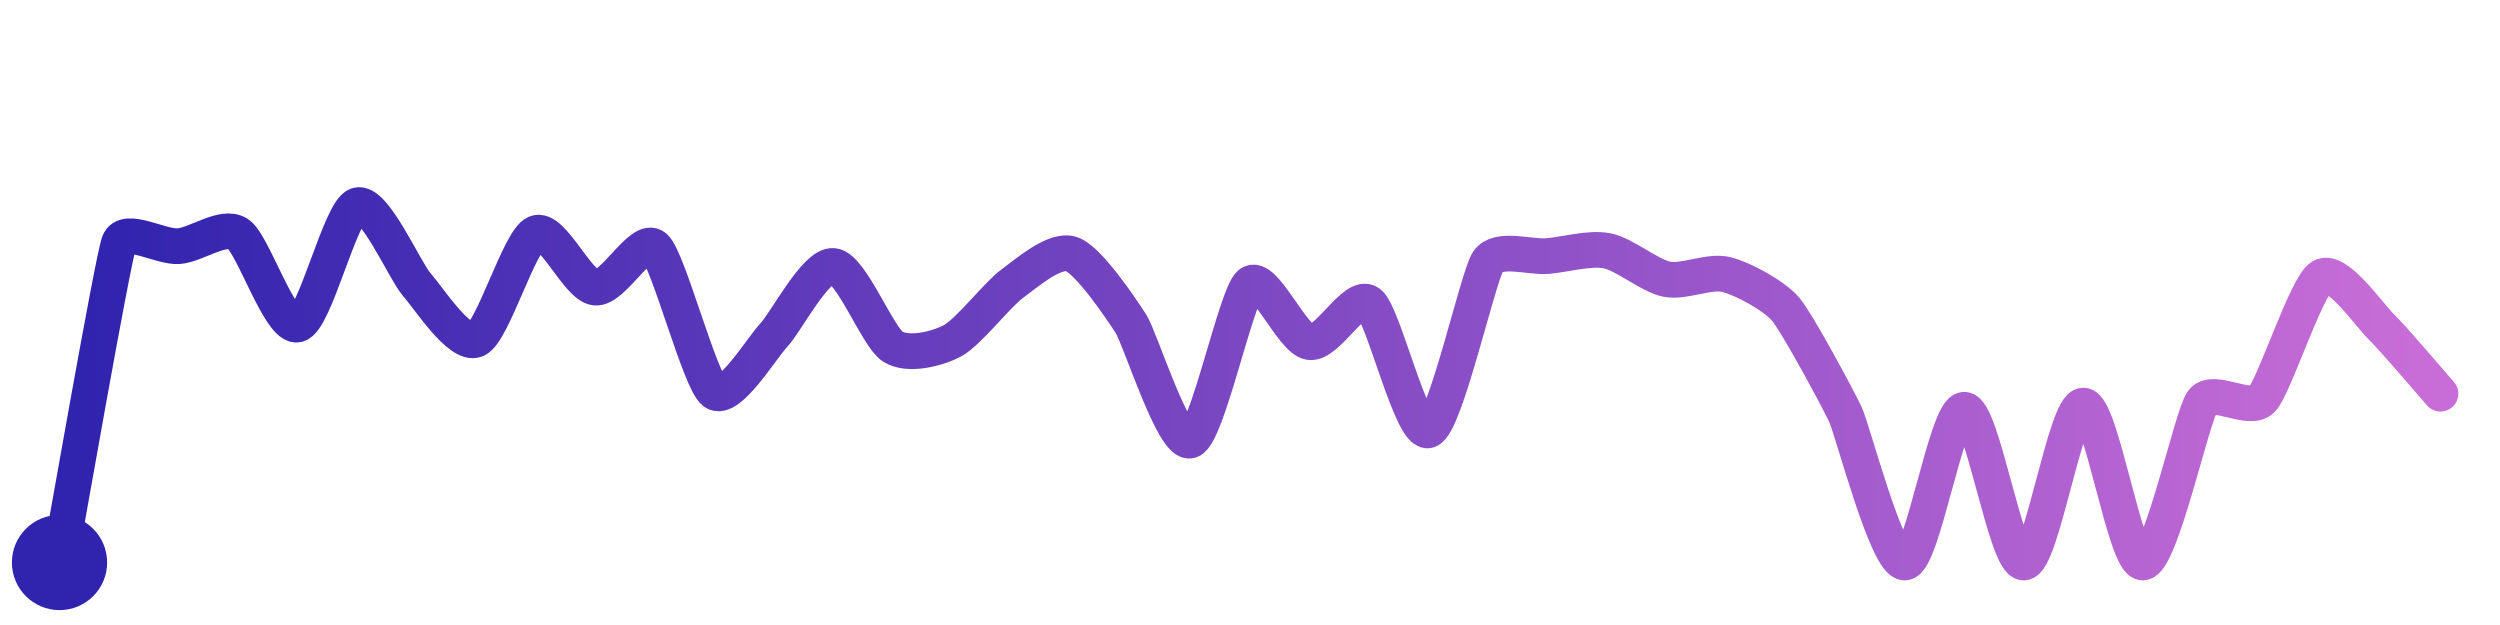
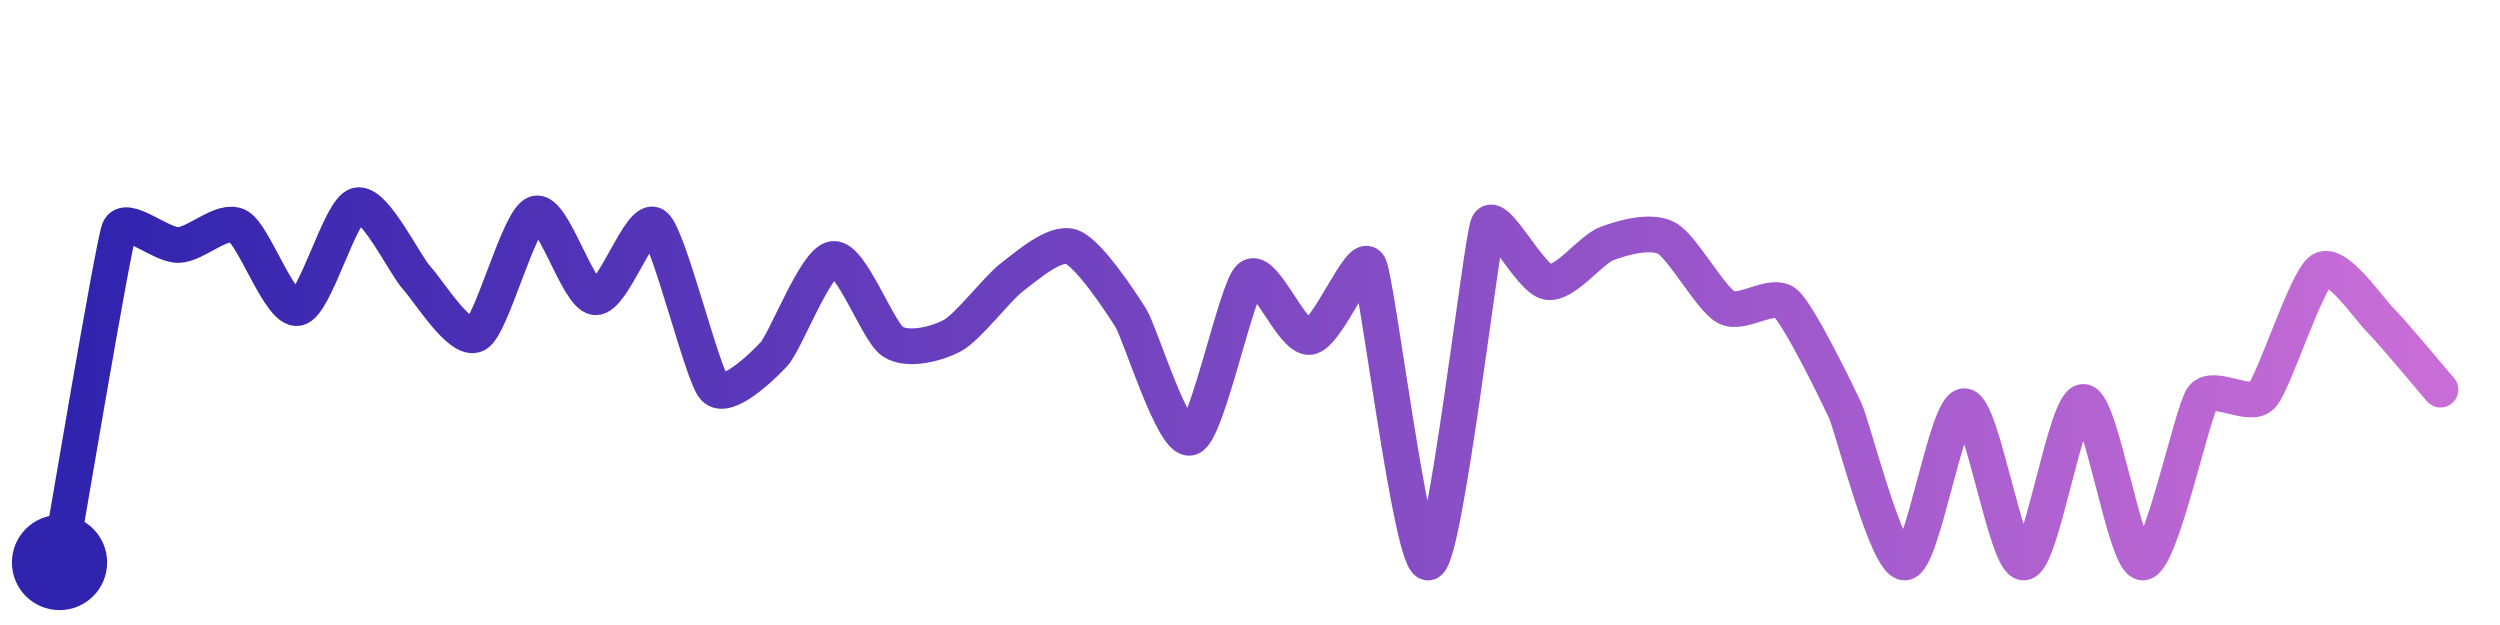
<svg xmlns="http://www.w3.org/2000/svg" width="200" height="50" viewBox="0 0 210 50">
  <defs>
    <linearGradient id="stroke" x1="0%" y1="0%" x2="100%" y2="0%">
      <stop stop-color="#3023AE" offset="0%" />
      <stop stop-color="#C86DD7" offset="100%" />
    </linearGradient>
  </defs>
-   <path stroke="url(#stroke)" stroke-width="3" stroke-linejoin="round" stroke-linecap="round" d="M5.00 46 C 5.27 44.53, 9.47 20.53, 10.00 19.13 S 13.50 19.54, 15.00 19.43 S 18.75 17.58, 20.00 18.40 S 23.54 26.36, 25.00 26.01 S 28.58 16.48, 30.00 16.00 S 34.00 21.51, 35.00 22.64 S 38.62 27.87, 40.00 27.28 S 43.63 18.94, 45.00 18.34 S 48.51 22.74, 50.00 22.91 S 53.87 18.52, 55.00 19.51 S 58.79 30.78, 60.00 31.68 S 63.97 27.99, 65.00 26.90 S 68.51 20.95, 70.00 21.09 S 73.73 27.08, 75.00 27.87 S 78.67 28.08, 80.00 27.38 S 83.79 23.48, 85.00 22.60 S 88.58 19.62, 90.00 20.09 S 94.19 24.69, 95.00 25.95 S 98.58 36.23, 100.00 35.75 S 103.84 23.54, 105.00 22.59 S 108.52 27.25, 110.00 27.49 S 113.79 23.31, 115.00 24.20 S 118.58 35.39, 120.00 34.89 S 124.15 21.95, 125.00 20.71 S 128.51 20.39, 130.00 20.26 S 133.53 19.53, 135.00 19.82 S 138.53 21.90, 140.00 22.20 S 143.55 21.45, 145.00 21.81 S 149.03 23.59, 150.00 24.73 S 154.36 32.18, 155.00 33.53 S 158.50 46.05, 160.00 46.00 S 163.50 33.17, 165.00 33.17 S 168.50 46.05, 170.00 46.00 S 173.50 32.82, 175.00 32.82 S 178.50 46.05, 180.00 46.00 S 184.12 33.69, 185.00 32.48 S 188.96 33.39, 190.00 32.31 S 193.72 22.78, 195.00 22.00 S 198.93 25.12, 200.00 26.17 S 204.01 30.69, 205.00 31.82" fill="none">
-     <animate attributeName="stroke-dashoffset" from="379.557" to="0" dur="2.2s" />
-     <animate attributeName="stroke-dasharray" from="379.557" to="379.557" />
+   <path stroke="url(#stroke)" stroke-width="3" stroke-linejoin="round" stroke-linecap="round" d="M5.00 46 C 5.26 44.52, 9.47 19.48, 10.00 18.07 S 13.50 19.38, 15.00 19.33 S 18.67 17.05, 20.00 17.75 S 23.52 24.89, 25.00 24.63 S 28.55 16.37, 30.00 16.00 S 33.98 20.98, 35.00 22.09 S 38.68 27.55, 40.00 26.84 S 43.57 17.14, 45.00 16.69 S 48.51 23.57, 50.00 23.72 S 53.81 16.77, 55.00 17.68 S 58.98 30.24, 60.00 31.34 S 63.98 29.61, 65.00 28.51 S 68.51 20.66, 70.00 20.50 S 73.74 26.64, 75.00 27.45 S 78.68 27.65, 80.00 26.94 S 83.80 22.94, 85.00 22.04 S 88.58 19.00, 90.00 19.48 S 94.21 24.21, 95.00 25.48 S 98.58 36.00, 100.00 35.51 S 103.85 23.01, 105.00 22.04 S 108.51 27.20, 110.00 27.06 S 114.30 19.73, 115.00 21.06 S 118.58 46.48, 120.00 46.00 S 124.41 19.02, 125.00 17.64 S 128.52 22.20, 130.00 22.44 S 133.59 19.72, 135.00 19.20 S 138.68 18.05, 140.00 18.76 S 143.68 23.84, 145.00 24.56 S 148.87 23.24, 150.00 24.23 S 154.37 31.88, 155.00 33.24 S 158.50 46.06, 160.00 46.00 S 163.50 32.87, 165.00 32.87 S 168.50 46.05, 170.00 46.00 S 173.50 32.51, 175.00 32.51 S 178.50 46.05, 180.00 46.00 S 184.13 33.38, 185.00 32.16 S 188.98 33.08, 190.00 31.99 S 193.73 22.23, 195.00 21.43 S 198.94 24.64, 200.00 25.70 S 204.02 30.35, 205.00 31.48" fill="none">
+     <animate attributeName="stroke-dashoffset" from="422.942" to="0" dur="2.2s" />
+     <animate attributeName="stroke-dasharray" from="422.942" to="422.942" />
  </path>
  <circle r="4" cx="5" cy="46" fill="#3023AE" />
-   <circle r="4" cx="205" cy="31.816" fill="#C86DD7" opacity="0">
+   <circle r="4" cx="205" cy="31.482" fill="#C86DD7" opacity="0">
    <animate attributeName="opacity" from="0" to="1" dur="0.1s" begin="2.2s" fill="freeze" />
  </circle>
</svg>
